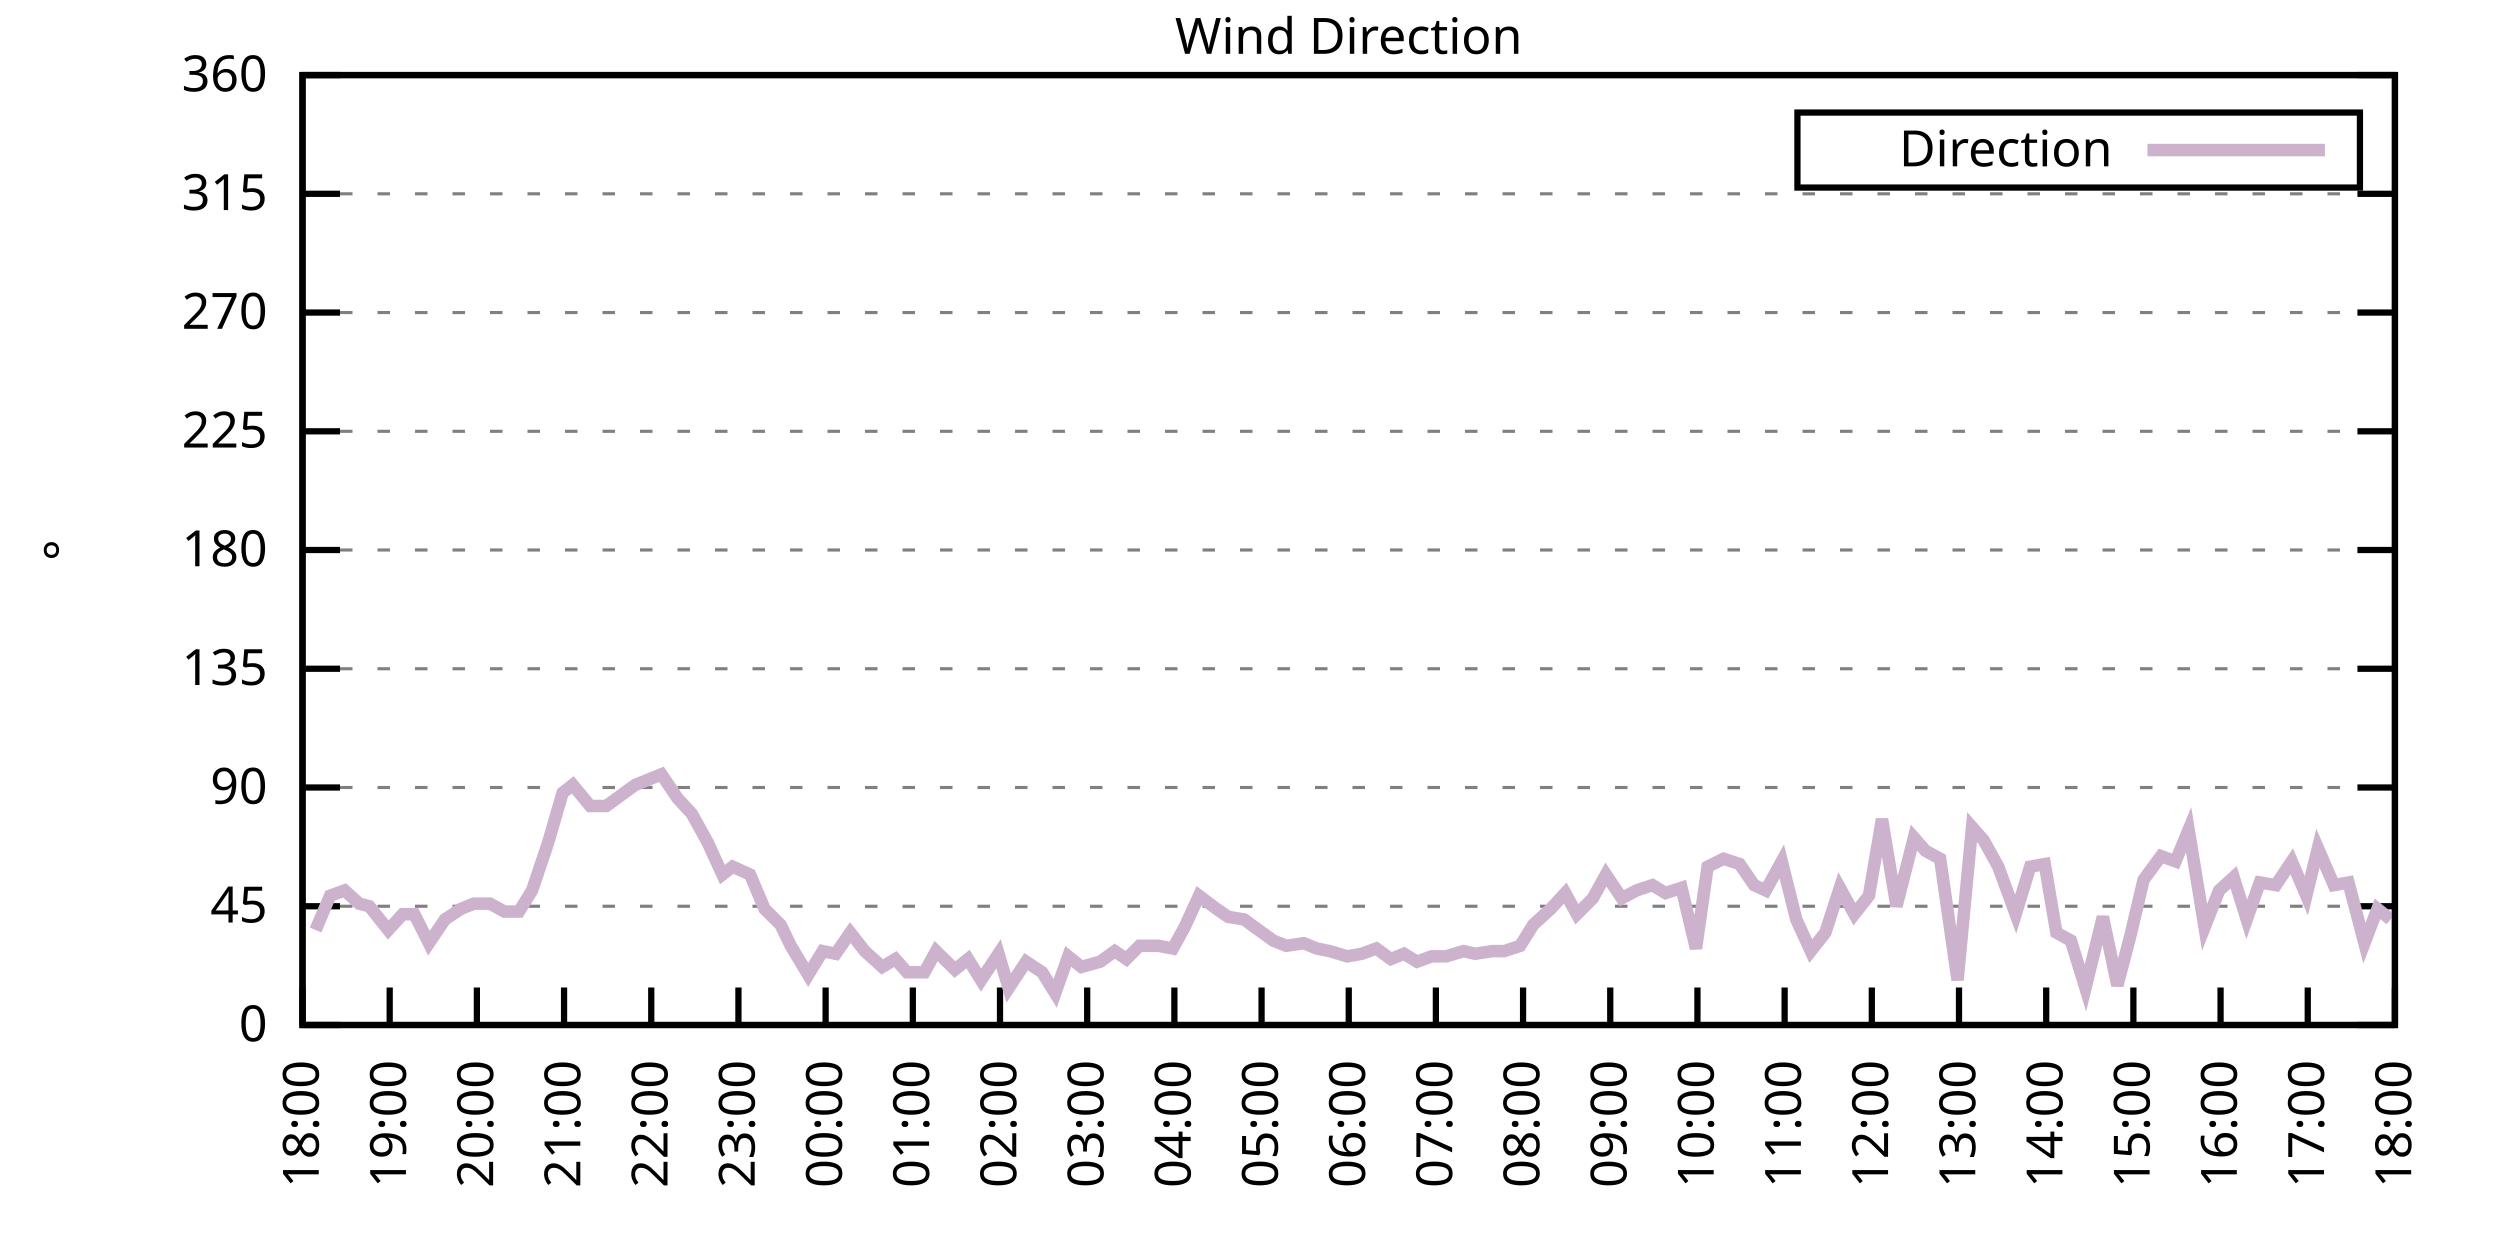
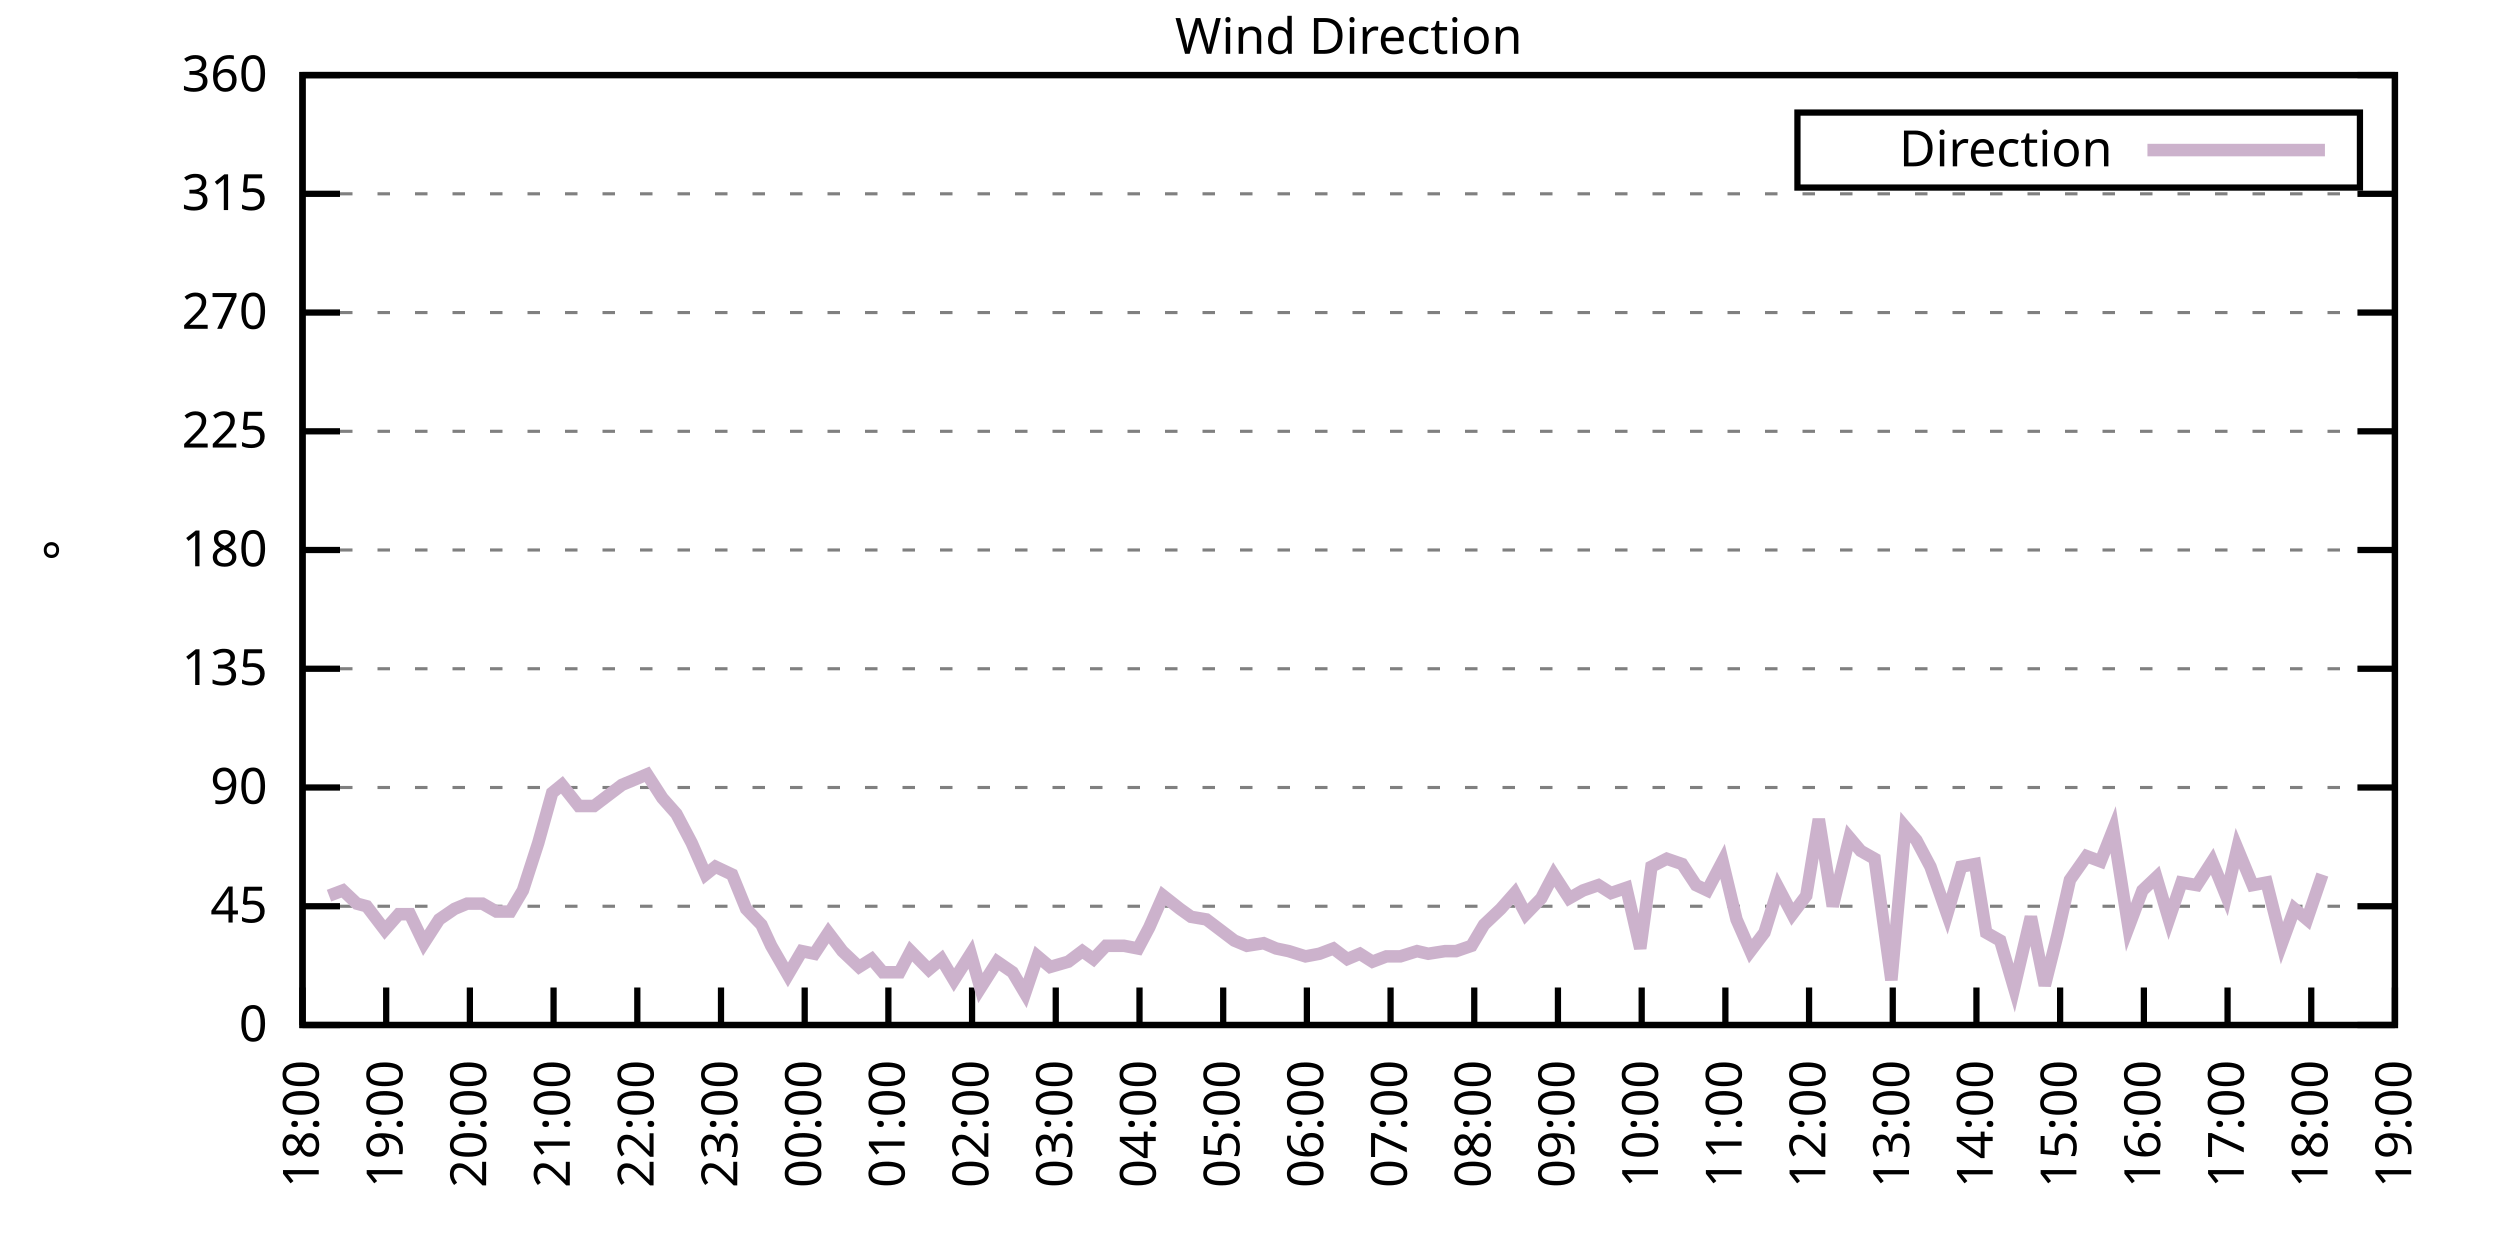
<svg xmlns="http://www.w3.org/2000/svg" xmlns:xlink="http://www.w3.org/1999/xlink" width="400" height="200" viewBox="0 0 400 200">
  <g id="gnuplot_canvas">
    <rect x="0" y="0" width="400" height="200" fill="none" />
    <defs>
      <circle id="gpDot" r="0.5" stroke-width="0.5" stroke="currentColor" />
      <path id="gpPt0" stroke-width="0.333" stroke="currentColor" d="M-1,0 h2 M0,-1 v2" />
      <path id="gpPt1" stroke-width="0.333" stroke="currentColor" d="M-1,-1 L1,1 M1,-1 L-1,1" />
      <path id="gpPt2" stroke-width="0.333" stroke="currentColor" d="M-1,0 L1,0 M0,-1 L0,1 M-1,-1 L1,1 M-1,1 L1,-1" />
      <rect id="gpPt3" stroke-width="0.333" stroke="currentColor" x="-1" y="-1" width="2" height="2" />
      <rect id="gpPt4" stroke-width="0.333" stroke="currentColor" fill="currentColor" x="-1" y="-1" width="2" height="2" />
      <circle id="gpPt5" stroke-width="0.333" stroke="currentColor" cx="0" cy="0" r="1" />
      <use xlink:href="#gpPt5" id="gpPt6" fill="currentColor" stroke="none" />
      <path id="gpPt7" stroke-width="0.333" stroke="currentColor" d="M0,-1.33 L-1.33,0.67 L1.33,0.67 z" />
      <use xlink:href="#gpPt7" id="gpPt8" fill="currentColor" stroke="none" />
      <use xlink:href="#gpPt7" id="gpPt9" stroke="currentColor" transform="rotate(180)" />
      <use xlink:href="#gpPt9" id="gpPt10" fill="currentColor" stroke="none" />
      <use xlink:href="#gpPt3" id="gpPt11" stroke="currentColor" transform="rotate(45)" />
      <use xlink:href="#gpPt11" id="gpPt12" fill="currentColor" stroke="none" />
      <path id="gpPt13" stroke-width="0.333" stroke="currentColor" d="M0,1.330 L1.265,0.411 L0.782,-1.067 L-0.782,-1.076 L-1.265,0.411 z" />
      <use xlink:href="#gpPt13" id="gpPt14" fill="currentColor" stroke="none" />
      <filter id="textbox" filterUnits="objectBoundingBox" x="0" y="0" height="1" width="1">
        <feFlood flood-color="white" flood-opacity="1" result="bgnd" />
        <feComposite in="SourceGraphic" in2="bgnd" operator="atop" />
      </filter>
      <filter id="greybox" filterUnits="objectBoundingBox" x="0" y="0" height="1" width="1">
        <feFlood flood-color="lightgrey" flood-opacity="1" result="grey" />
        <feComposite in="SourceGraphic" in2="grey" operator="atop" />
      </filter>
    </defs>
    <g fill="none" color="white" stroke="currentColor" stroke-width="1.00" stroke-linecap="butt" stroke-linejoin="miter">
</g>
    <g fill="none" color="black" stroke="currentColor" stroke-width="1.00" stroke-linecap="butt" stroke-linejoin="miter">
      <g stroke="none" shape-rendering="crispEdges">
        <polygon fill="rgb(255, 255, 255)" points="48.40,164.00 383.18,164.00 383.18,12.02 48.40,12.02 " />
      </g>
    </g>
    <g fill="none" color="black" stroke="currentColor" stroke-width="1.00" stroke-linecap="butt" stroke-linejoin="miter">
</g>
    <g fill="none" color="black" stroke="black" stroke-width="0.50" stroke-linecap="butt" stroke-linejoin="miter">
</g>
    <g fill="none" color="gray" stroke="currentColor" stroke-width="0.50" stroke-linecap="butt" stroke-linejoin="miter">
      <path stroke="gray" stroke-dasharray="2,4" class="gridline" d="M48.40,164.00 L383.19,164.00  " />
    </g>
    <g fill="none" color="gray" stroke="gray" stroke-width="1.00" stroke-linecap="butt" stroke-linejoin="miter">
</g>
    <g fill="none" color="black" stroke="currentColor" stroke-width="1.00" stroke-linecap="butt" stroke-linejoin="miter">
      <path stroke="black" d="M48.40,164.00 L54.40,164.00 M383.19,164.00 L377.19,164.00  " />
      <g transform="translate(42.80,166.60)" stroke="none" fill="black" font-family="Sans" font-size="8.00" text-anchor="end">
        <text>
          <tspan font-family="Sans"> 0</tspan>
        </text>
      </g>
    </g>
    <g fill="none" color="black" stroke="currentColor" stroke-width="1.00" stroke-linecap="butt" stroke-linejoin="miter">
</g>
    <g fill="none" color="black" stroke="black" stroke-width="0.50" stroke-linecap="butt" stroke-linejoin="miter">
</g>
    <g fill="none" color="gray" stroke="currentColor" stroke-width="0.50" stroke-linecap="butt" stroke-linejoin="miter">
      <path stroke="gray" stroke-dasharray="2,4" class="gridline" d="M48.40,145.00 L383.19,145.00  " />
    </g>
    <g fill="none" color="gray" stroke="gray" stroke-width="1.00" stroke-linecap="butt" stroke-linejoin="miter">
</g>
    <g fill="none" color="black" stroke="currentColor" stroke-width="1.00" stroke-linecap="butt" stroke-linejoin="miter">
      <path stroke="black" d="M48.40,145.00 L54.40,145.00 M383.19,145.00 L377.19,145.00  " />
      <g transform="translate(42.80,147.60)" stroke="none" fill="black" font-family="Sans" font-size="8.00" text-anchor="end">
        <text>
          <tspan font-family="Sans"> 45</tspan>
        </text>
      </g>
    </g>
    <g fill="none" color="black" stroke="currentColor" stroke-width="1.00" stroke-linecap="butt" stroke-linejoin="miter">
</g>
    <g fill="none" color="black" stroke="black" stroke-width="0.50" stroke-linecap="butt" stroke-linejoin="miter">
</g>
    <g fill="none" color="gray" stroke="currentColor" stroke-width="0.50" stroke-linecap="butt" stroke-linejoin="miter">
      <path stroke="gray" stroke-dasharray="2,4" class="gridline" d="M48.40,126.00 L383.19,126.00  " />
    </g>
    <g fill="none" color="gray" stroke="gray" stroke-width="1.00" stroke-linecap="butt" stroke-linejoin="miter">
</g>
    <g fill="none" color="black" stroke="currentColor" stroke-width="1.00" stroke-linecap="butt" stroke-linejoin="miter">
      <path stroke="black" d="M48.40,126.00 L54.40,126.00 M383.19,126.00 L377.19,126.00  " />
      <g transform="translate(42.80,128.60)" stroke="none" fill="black" font-family="Sans" font-size="8.00" text-anchor="end">
        <text>
          <tspan font-family="Sans"> 90</tspan>
        </text>
      </g>
    </g>
    <g fill="none" color="black" stroke="currentColor" stroke-width="1.00" stroke-linecap="butt" stroke-linejoin="miter">
</g>
    <g fill="none" color="black" stroke="black" stroke-width="0.50" stroke-linecap="butt" stroke-linejoin="miter">
</g>
    <g fill="none" color="gray" stroke="currentColor" stroke-width="0.50" stroke-linecap="butt" stroke-linejoin="miter">
      <path stroke="gray" stroke-dasharray="2,4" class="gridline" d="M48.40,107.00 L383.19,107.00  " />
    </g>
    <g fill="none" color="gray" stroke="gray" stroke-width="1.00" stroke-linecap="butt" stroke-linejoin="miter">
</g>
    <g fill="none" color="black" stroke="currentColor" stroke-width="1.00" stroke-linecap="butt" stroke-linejoin="miter">
      <path stroke="black" d="M48.40,107.00 L54.40,107.00 M383.19,107.00 L377.19,107.00  " />
      <g transform="translate(42.80,109.60)" stroke="none" fill="black" font-family="Sans" font-size="8.00" text-anchor="end">
        <text>
          <tspan font-family="Sans"> 135</tspan>
        </text>
      </g>
    </g>
    <g fill="none" color="black" stroke="currentColor" stroke-width="1.00" stroke-linecap="butt" stroke-linejoin="miter">
</g>
    <g fill="none" color="black" stroke="black" stroke-width="0.50" stroke-linecap="butt" stroke-linejoin="miter">
</g>
    <g fill="none" color="gray" stroke="currentColor" stroke-width="0.50" stroke-linecap="butt" stroke-linejoin="miter">
      <path stroke="gray" stroke-dasharray="2,4" class="gridline" d="M48.40,88.00 L383.19,88.00  " />
    </g>
    <g fill="none" color="gray" stroke="gray" stroke-width="1.00" stroke-linecap="butt" stroke-linejoin="miter">
</g>
    <g fill="none" color="black" stroke="currentColor" stroke-width="1.00" stroke-linecap="butt" stroke-linejoin="miter">
      <path stroke="black" d="M48.40,88.00 L54.40,88.00 M383.19,88.00 L377.19,88.00  " />
      <g transform="translate(42.80,90.60)" stroke="none" fill="black" font-family="Sans" font-size="8.00" text-anchor="end">
        <text>
          <tspan font-family="Sans"> 180</tspan>
        </text>
      </g>
    </g>
    <g fill="none" color="black" stroke="currentColor" stroke-width="1.00" stroke-linecap="butt" stroke-linejoin="miter">
</g>
    <g fill="none" color="black" stroke="black" stroke-width="0.50" stroke-linecap="butt" stroke-linejoin="miter">
</g>
    <g fill="none" color="gray" stroke="currentColor" stroke-width="0.50" stroke-linecap="butt" stroke-linejoin="miter">
      <path stroke="gray" stroke-dasharray="2,4" class="gridline" d="M48.40,69.01 L383.19,69.01  " />
    </g>
    <g fill="none" color="gray" stroke="gray" stroke-width="1.00" stroke-linecap="butt" stroke-linejoin="miter">
</g>
    <g fill="none" color="black" stroke="currentColor" stroke-width="1.00" stroke-linecap="butt" stroke-linejoin="miter">
      <path stroke="black" d="M48.40,69.01 L54.40,69.01 M383.19,69.01 L377.19,69.01  " />
      <g transform="translate(42.80,71.61)" stroke="none" fill="black" font-family="Sans" font-size="8.00" text-anchor="end">
        <text>
          <tspan font-family="Sans"> 225</tspan>
        </text>
      </g>
    </g>
    <g fill="none" color="black" stroke="currentColor" stroke-width="1.00" stroke-linecap="butt" stroke-linejoin="miter">
</g>
    <g fill="none" color="black" stroke="black" stroke-width="0.50" stroke-linecap="butt" stroke-linejoin="miter">
</g>
    <g fill="none" color="gray" stroke="currentColor" stroke-width="0.50" stroke-linecap="butt" stroke-linejoin="miter">
      <path stroke="gray" stroke-dasharray="2,4" class="gridline" d="M48.40,50.01 L383.19,50.01  " />
    </g>
    <g fill="none" color="gray" stroke="gray" stroke-width="1.00" stroke-linecap="butt" stroke-linejoin="miter">
</g>
    <g fill="none" color="black" stroke="currentColor" stroke-width="1.00" stroke-linecap="butt" stroke-linejoin="miter">
      <path stroke="black" d="M48.40,50.01 L54.40,50.01 M383.19,50.01 L377.19,50.01  " />
      <g transform="translate(42.80,52.61)" stroke="none" fill="black" font-family="Sans" font-size="8.00" text-anchor="end">
        <text>
          <tspan font-family="Sans"> 270</tspan>
        </text>
      </g>
    </g>
    <g fill="none" color="black" stroke="currentColor" stroke-width="1.00" stroke-linecap="butt" stroke-linejoin="miter">
</g>
    <g fill="none" color="black" stroke="black" stroke-width="0.50" stroke-linecap="butt" stroke-linejoin="miter">
</g>
    <g fill="none" color="gray" stroke="currentColor" stroke-width="0.50" stroke-linecap="butt" stroke-linejoin="miter">
      <path stroke="gray" stroke-dasharray="2,4" class="gridline" d="M48.40,31.01 L383.19,31.01  " />
    </g>
    <g fill="none" color="gray" stroke="gray" stroke-width="1.00" stroke-linecap="butt" stroke-linejoin="miter">
</g>
    <g fill="none" color="black" stroke="currentColor" stroke-width="1.00" stroke-linecap="butt" stroke-linejoin="miter">
      <path stroke="black" d="M48.40,31.01 L54.40,31.01 M383.19,31.01 L377.19,31.01  " />
      <g transform="translate(42.80,33.61)" stroke="none" fill="black" font-family="Sans" font-size="8.00" text-anchor="end">
        <text>
          <tspan font-family="Sans"> 315</tspan>
        </text>
      </g>
    </g>
    <g fill="none" color="black" stroke="currentColor" stroke-width="1.00" stroke-linecap="butt" stroke-linejoin="miter">
</g>
    <g fill="none" color="black" stroke="black" stroke-width="0.50" stroke-linecap="butt" stroke-linejoin="miter">
</g>
    <g fill="none" color="gray" stroke="currentColor" stroke-width="0.50" stroke-linecap="butt" stroke-linejoin="miter">
      <path stroke="gray" stroke-dasharray="2,4" class="gridline" d="M48.40,12.01 L383.19,12.01  " />
    </g>
    <g fill="none" color="gray" stroke="gray" stroke-width="1.00" stroke-linecap="butt" stroke-linejoin="miter">
</g>
    <g fill="none" color="black" stroke="currentColor" stroke-width="1.00" stroke-linecap="butt" stroke-linejoin="miter">
      <path stroke="black" d="M48.40,12.01 L54.40,12.01 M383.19,12.01 L377.19,12.01  " />
      <g transform="translate(42.80,14.61)" stroke="none" fill="black" font-family="Sans" font-size="8.00" text-anchor="end">
        <text>
          <tspan font-family="Sans"> 360</tspan>
        </text>
      </g>
    </g>
    <g fill="none" color="black" stroke="currentColor" stroke-width="1.00" stroke-linecap="butt" stroke-linejoin="miter">
      <path stroke="black" d="M48.40,164.00 L48.40,158.00  " />
      <g transform="translate(51.00,169.60) rotate(270.00)" stroke="none" fill="black" font-family="Sans" font-size="8.00" text-anchor="end">
        <text>
          <tspan font-family="Sans">18:00</tspan>
        </text>
      </g>
    </g>
    <g fill="none" color="black" stroke="currentColor" stroke-width="1.00" stroke-linecap="butt" stroke-linejoin="miter">
-       <path stroke="black" d="M62.35,164.00 L62.35,158.00  " />
-       <g transform="translate(64.95,169.60) rotate(270.00)" stroke="none" fill="black" font-family="Sans" font-size="8.00" text-anchor="end">
+       <path stroke="black" d="M61.79,164.00 L61.79,158.00  " />
+       <g transform="translate(64.39,169.60) rotate(270.00)" stroke="none" fill="black" font-family="Sans" font-size="8.00" text-anchor="end">
        <text>
          <tspan font-family="Sans">19:00</tspan>
        </text>
      </g>
    </g>
    <g fill="none" color="black" stroke="currentColor" stroke-width="1.00" stroke-linecap="butt" stroke-linejoin="miter">
-       <path stroke="black" d="M76.30,164.00 L76.30,158.00  " />
-       <g transform="translate(78.90,169.60) rotate(270.00)" stroke="none" fill="black" font-family="Sans" font-size="8.00" text-anchor="end">
+       <path stroke="black" d="M75.18,164.00 L75.18,158.00  " />
+       <g transform="translate(77.78,169.60) rotate(270.00)" stroke="none" fill="black" font-family="Sans" font-size="8.00" text-anchor="end">
        <text>
          <tspan font-family="Sans">20:00</tspan>
        </text>
      </g>
    </g>
    <g fill="none" color="black" stroke="currentColor" stroke-width="1.00" stroke-linecap="butt" stroke-linejoin="miter">
-       <path stroke="black" d="M90.25,164.00 L90.25,158.00  " />
-       <g transform="translate(92.85,169.60) rotate(270.00)" stroke="none" fill="black" font-family="Sans" font-size="8.00" text-anchor="end">
+       <path stroke="black" d="M88.57,164.00 L88.57,158.00  " />
+       <g transform="translate(91.17,169.60) rotate(270.00)" stroke="none" fill="black" font-family="Sans" font-size="8.00" text-anchor="end">
        <text>
          <tspan font-family="Sans">21:00</tspan>
        </text>
      </g>
    </g>
    <g fill="none" color="black" stroke="currentColor" stroke-width="1.00" stroke-linecap="butt" stroke-linejoin="miter">
-       <path stroke="black" d="M104.20,164.00 L104.20,158.00  " />
-       <g transform="translate(106.80,169.60) rotate(270.00)" stroke="none" fill="black" font-family="Sans" font-size="8.00" text-anchor="end">
+       <path stroke="black" d="M101.97,164.00 L101.97,158.00  " />
+       <g transform="translate(104.57,169.60) rotate(270.00)" stroke="none" fill="black" font-family="Sans" font-size="8.00" text-anchor="end">
        <text>
          <tspan font-family="Sans">22:00</tspan>
        </text>
      </g>
    </g>
    <g fill="none" color="black" stroke="currentColor" stroke-width="1.00" stroke-linecap="butt" stroke-linejoin="miter">
-       <path stroke="black" d="M118.15,164.00 L118.15,158.00  " />
-       <g transform="translate(120.75,169.60) rotate(270.00)" stroke="none" fill="black" font-family="Sans" font-size="8.00" text-anchor="end">
+       <path stroke="black" d="M115.36,164.00 L115.36,158.00  " />
+       <g transform="translate(117.96,169.60) rotate(270.00)" stroke="none" fill="black" font-family="Sans" font-size="8.00" text-anchor="end">
        <text>
          <tspan font-family="Sans">23:00</tspan>
        </text>
      </g>
    </g>
    <g fill="none" color="black" stroke="currentColor" stroke-width="1.00" stroke-linecap="butt" stroke-linejoin="miter">
-       <path stroke="black" d="M132.10,164.00 L132.10,158.00  " />
-       <g transform="translate(134.70,169.60) rotate(270.00)" stroke="none" fill="black" font-family="Sans" font-size="8.00" text-anchor="end">
+       <path stroke="black" d="M128.75,164.00 L128.75,158.00  " />
+       <g transform="translate(131.35,169.60) rotate(270.00)" stroke="none" fill="black" font-family="Sans" font-size="8.00" text-anchor="end">
        <text>
          <tspan font-family="Sans">00:00</tspan>
        </text>
      </g>
    </g>
    <g fill="none" color="black" stroke="currentColor" stroke-width="1.00" stroke-linecap="butt" stroke-linejoin="miter">
-       <path stroke="black" d="M146.05,164.00 L146.05,158.00  " />
-       <g transform="translate(148.65,169.60) rotate(270.00)" stroke="none" fill="black" font-family="Sans" font-size="8.00" text-anchor="end">
+       <path stroke="black" d="M142.14,164.00 L142.14,158.00  " />
+       <g transform="translate(144.74,169.60) rotate(270.00)" stroke="none" fill="black" font-family="Sans" font-size="8.00" text-anchor="end">
        <text>
          <tspan font-family="Sans">01:00</tspan>
        </text>
      </g>
    </g>
    <g fill="none" color="black" stroke="currentColor" stroke-width="1.00" stroke-linecap="butt" stroke-linejoin="miter">
-       <path stroke="black" d="M160.00,164.00 L160.00,158.00  " />
-       <g transform="translate(162.60,169.60) rotate(270.00)" stroke="none" fill="black" font-family="Sans" font-size="8.00" text-anchor="end">
+       <path stroke="black" d="M155.53,164.00 L155.53,158.00  " />
+       <g transform="translate(158.13,169.60) rotate(270.00)" stroke="none" fill="black" font-family="Sans" font-size="8.00" text-anchor="end">
        <text>
          <tspan font-family="Sans">02:00</tspan>
        </text>
      </g>
    </g>
    <g fill="none" color="black" stroke="currentColor" stroke-width="1.00" stroke-linecap="butt" stroke-linejoin="miter">
-       <path stroke="black" d="M173.95,164.00 L173.95,158.00  " />
-       <g transform="translate(176.55,169.60) rotate(270.00)" stroke="none" fill="black" font-family="Sans" font-size="8.00" text-anchor="end">
+       <path stroke="black" d="M168.92,164.00 L168.92,158.00  " />
+       <g transform="translate(171.52,169.60) rotate(270.00)" stroke="none" fill="black" font-family="Sans" font-size="8.00" text-anchor="end">
        <text>
          <tspan font-family="Sans">03:00</tspan>
        </text>
      </g>
    </g>
    <g fill="none" color="black" stroke="currentColor" stroke-width="1.00" stroke-linecap="butt" stroke-linejoin="miter">
-       <path stroke="black" d="M187.90,164.00 L187.90,158.00  " />
-       <g transform="translate(190.50,169.60) rotate(270.00)" stroke="none" fill="black" font-family="Sans" font-size="8.00" text-anchor="end">
+       <path stroke="black" d="M182.32,164.00 L182.32,158.00  " />
+       <g transform="translate(184.92,169.60) rotate(270.00)" stroke="none" fill="black" font-family="Sans" font-size="8.00" text-anchor="end">
        <text>
          <tspan font-family="Sans">04:00</tspan>
        </text>
      </g>
    </g>
    <g fill="none" color="black" stroke="currentColor" stroke-width="1.00" stroke-linecap="butt" stroke-linejoin="miter">
-       <path stroke="black" d="M201.85,164.00 L201.85,158.00  " />
-       <g transform="translate(204.45,169.60) rotate(270.00)" stroke="none" fill="black" font-family="Sans" font-size="8.00" text-anchor="end">
+       <path stroke="black" d="M195.71,164.00 L195.71,158.00  " />
+       <g transform="translate(198.31,169.60) rotate(270.00)" stroke="none" fill="black" font-family="Sans" font-size="8.00" text-anchor="end">
        <text>
          <tspan font-family="Sans">05:00</tspan>
        </text>
      </g>
    </g>
    <g fill="none" color="black" stroke="currentColor" stroke-width="1.00" stroke-linecap="butt" stroke-linejoin="miter">
-       <path stroke="black" d="M215.80,164.00 L215.80,158.00  " />
-       <g transform="translate(218.40,169.60) rotate(270.00)" stroke="none" fill="black" font-family="Sans" font-size="8.00" text-anchor="end">
+       <path stroke="black" d="M209.10,164.00 L209.10,158.00  " />
+       <g transform="translate(211.70,169.60) rotate(270.00)" stroke="none" fill="black" font-family="Sans" font-size="8.00" text-anchor="end">
        <text>
          <tspan font-family="Sans">06:00</tspan>
        </text>
      </g>
    </g>
    <g fill="none" color="black" stroke="currentColor" stroke-width="1.00" stroke-linecap="butt" stroke-linejoin="miter">
-       <path stroke="black" d="M229.74,164.00 L229.74,158.00  " />
-       <g transform="translate(232.34,169.60) rotate(270.00)" stroke="none" fill="black" font-family="Sans" font-size="8.00" text-anchor="end">
+       <path stroke="black" d="M222.49,164.00 L222.49,158.00  " />
+       <g transform="translate(225.09,169.60) rotate(270.00)" stroke="none" fill="black" font-family="Sans" font-size="8.00" text-anchor="end">
        <text>
          <tspan font-family="Sans">07:00</tspan>
        </text>
      </g>
    </g>
    <g fill="none" color="black" stroke="currentColor" stroke-width="1.00" stroke-linecap="butt" stroke-linejoin="miter">
-       <path stroke="black" d="M243.69,164.00 L243.69,158.00  " />
-       <g transform="translate(246.29,169.60) rotate(270.00)" stroke="none" fill="black" font-family="Sans" font-size="8.00" text-anchor="end">
+       <path stroke="black" d="M235.88,164.00 L235.88,158.00  " />
+       <g transform="translate(238.48,169.60) rotate(270.00)" stroke="none" fill="black" font-family="Sans" font-size="8.00" text-anchor="end">
        <text>
          <tspan font-family="Sans">08:00</tspan>
        </text>
      </g>
    </g>
    <g fill="none" color="black" stroke="currentColor" stroke-width="1.00" stroke-linecap="butt" stroke-linejoin="miter">
-       <path stroke="black" d="M257.64,164.00 L257.64,158.00  " />
-       <g transform="translate(260.24,169.60) rotate(270.00)" stroke="none" fill="black" font-family="Sans" font-size="8.00" text-anchor="end">
+       <path stroke="black" d="M249.27,164.00 L249.27,158.00  " />
+       <g transform="translate(251.87,169.60) rotate(270.00)" stroke="none" fill="black" font-family="Sans" font-size="8.00" text-anchor="end">
        <text>
          <tspan font-family="Sans">09:00</tspan>
        </text>
      </g>
    </g>
    <g fill="none" color="black" stroke="currentColor" stroke-width="1.00" stroke-linecap="butt" stroke-linejoin="miter">
-       <path stroke="black" d="M271.59,164.00 L271.59,158.00  " />
-       <g transform="translate(274.19,169.60) rotate(270.00)" stroke="none" fill="black" font-family="Sans" font-size="8.00" text-anchor="end">
+       <path stroke="black" d="M262.67,164.00 L262.67,158.00  " />
+       <g transform="translate(265.27,169.60) rotate(270.00)" stroke="none" fill="black" font-family="Sans" font-size="8.00" text-anchor="end">
        <text>
          <tspan font-family="Sans">10:00</tspan>
        </text>
      </g>
    </g>
    <g fill="none" color="black" stroke="currentColor" stroke-width="1.00" stroke-linecap="butt" stroke-linejoin="miter">
-       <path stroke="black" d="M285.54,164.00 L285.54,158.00  " />
-       <g transform="translate(288.14,169.60) rotate(270.00)" stroke="none" fill="black" font-family="Sans" font-size="8.00" text-anchor="end">
+       <path stroke="black" d="M276.06,164.00 L276.06,158.00  " />
+       <g transform="translate(278.66,169.60) rotate(270.00)" stroke="none" fill="black" font-family="Sans" font-size="8.00" text-anchor="end">
        <text>
          <tspan font-family="Sans">11:00</tspan>
        </text>
      </g>
    </g>
    <g fill="none" color="black" stroke="currentColor" stroke-width="1.00" stroke-linecap="butt" stroke-linejoin="miter">
-       <path stroke="black" d="M299.49,164.00 L299.49,158.00  " />
-       <g transform="translate(302.09,169.60) rotate(270.00)" stroke="none" fill="black" font-family="Sans" font-size="8.00" text-anchor="end">
+       <path stroke="black" d="M289.45,164.00 L289.45,158.00  " />
+       <g transform="translate(292.05,169.60) rotate(270.00)" stroke="none" fill="black" font-family="Sans" font-size="8.00" text-anchor="end">
        <text>
          <tspan font-family="Sans">12:00</tspan>
        </text>
      </g>
    </g>
    <g fill="none" color="black" stroke="currentColor" stroke-width="1.00" stroke-linecap="butt" stroke-linejoin="miter">
-       <path stroke="black" d="M313.44,164.00 L313.44,158.00  " />
-       <g transform="translate(316.04,169.60) rotate(270.00)" stroke="none" fill="black" font-family="Sans" font-size="8.00" text-anchor="end">
+       <path stroke="black" d="M302.84,164.00 L302.84,158.00  " />
+       <g transform="translate(305.44,169.60) rotate(270.00)" stroke="none" fill="black" font-family="Sans" font-size="8.00" text-anchor="end">
        <text>
          <tspan font-family="Sans">13:00</tspan>
        </text>
      </g>
    </g>
    <g fill="none" color="black" stroke="currentColor" stroke-width="1.00" stroke-linecap="butt" stroke-linejoin="miter">
-       <path stroke="black" d="M327.39,164.00 L327.39,158.00  " />
-       <g transform="translate(329.99,169.60) rotate(270.00)" stroke="none" fill="black" font-family="Sans" font-size="8.00" text-anchor="end">
+       <path stroke="black" d="M316.23,164.00 L316.23,158.00  " />
+       <g transform="translate(318.83,169.60) rotate(270.00)" stroke="none" fill="black" font-family="Sans" font-size="8.00" text-anchor="end">
        <text>
          <tspan font-family="Sans">14:00</tspan>
        </text>
      </g>
    </g>
    <g fill="none" color="black" stroke="currentColor" stroke-width="1.00" stroke-linecap="butt" stroke-linejoin="miter">
-       <path stroke="black" d="M341.34,164.00 L341.34,158.00  " />
-       <g transform="translate(343.94,169.60) rotate(270.00)" stroke="none" fill="black" font-family="Sans" font-size="8.00" text-anchor="end">
+       <path stroke="black" d="M329.62,164.00 L329.62,158.00  " />
+       <g transform="translate(332.22,169.60) rotate(270.00)" stroke="none" fill="black" font-family="Sans" font-size="8.00" text-anchor="end">
        <text>
          <tspan font-family="Sans">15:00</tspan>
        </text>
      </g>
    </g>
    <g fill="none" color="black" stroke="currentColor" stroke-width="1.00" stroke-linecap="butt" stroke-linejoin="miter">
-       <path stroke="black" d="M355.29,164.00 L355.29,158.00  " />
-       <g transform="translate(357.89,169.60) rotate(270.00)" stroke="none" fill="black" font-family="Sans" font-size="8.00" text-anchor="end">
+       <path stroke="black" d="M343.02,164.00 L343.02,158.00  " />
+       <g transform="translate(345.62,169.60) rotate(270.00)" stroke="none" fill="black" font-family="Sans" font-size="8.00" text-anchor="end">
        <text>
          <tspan font-family="Sans">16:00</tspan>
        </text>
      </g>
    </g>
    <g fill="none" color="black" stroke="currentColor" stroke-width="1.00" stroke-linecap="butt" stroke-linejoin="miter">
-       <path stroke="black" d="M369.24,164.00 L369.24,158.00  " />
-       <g transform="translate(371.84,169.60) rotate(270.00)" stroke="none" fill="black" font-family="Sans" font-size="8.00" text-anchor="end">
+       <path stroke="black" d="M356.41,164.00 L356.41,158.00  " />
+       <g transform="translate(359.01,169.60) rotate(270.00)" stroke="none" fill="black" font-family="Sans" font-size="8.00" text-anchor="end">
        <text>
          <tspan font-family="Sans">17:00</tspan>
+         </text>
+       </g>
+     </g>
+     <g fill="none" color="black" stroke="currentColor" stroke-width="1.00" stroke-linecap="butt" stroke-linejoin="miter">
+       <path stroke="black" d="M369.80,164.00 L369.80,158.00  " />
+       <g transform="translate(372.40,169.60) rotate(270.00)" stroke="none" fill="black" font-family="Sans" font-size="8.00" text-anchor="end">
+         <text>
+           <tspan font-family="Sans">18:00</tspan>
        </text>
      </g>
    </g>
    <g fill="none" color="black" stroke="currentColor" stroke-width="1.00" stroke-linecap="butt" stroke-linejoin="miter">
      <path stroke="black" d="M383.19,164.00 L383.19,158.00  " />
      <g transform="translate(385.79,169.60) rotate(270.00)" stroke="none" fill="black" font-family="Sans" font-size="8.00" text-anchor="end">
        <text>
-           <tspan font-family="Sans">18:00</tspan>
+           <tspan font-family="Sans">19:00</tspan>
        </text>
      </g>
    </g>
    <g fill="none" color="black" stroke="currentColor" stroke-width="1.00" stroke-linecap="butt" stroke-linejoin="miter">
</g>
    <g fill="none" color="black" stroke="currentColor" stroke-width="1.00" stroke-linecap="butt" stroke-linejoin="miter">
      <path stroke="black" d="M48.40,12.01 L48.40,164.00 L383.19,164.00 L383.19,12.01 L48.40,12.01 Z  " />
    </g>
    <g fill="none" color="black" stroke="currentColor" stroke-width="1.00" stroke-linecap="butt" stroke-linejoin="miter">
</g>
    <g fill="none" color="black" stroke="currentColor" stroke-width="1.00" stroke-linecap="butt" stroke-linejoin="miter">
      <path stroke="black" d="M287.59,30.01 L287.59,18.01 L377.59,18.01 L377.59,30.01 L287.59,30.01 Z  " />
    </g>
    <g id="Wind_direction_plot_1">
      <g fill="none" color="white" stroke="black" stroke-width="2.00" stroke-linecap="butt" stroke-linejoin="miter">
</g>
      <g fill="none" color="black" stroke="currentColor" stroke-width="2.00" stroke-linecap="butt" stroke-linejoin="miter">
        <g transform="translate(337.99,26.61)" stroke="none" fill="black" font-family="Sans" font-size="8.00" text-anchor="end">
          <text>
            <tspan font-family="Sans">Direction</tspan>
          </text>
        </g>
      </g>
      <g fill="none" color="black" stroke="currentColor" stroke-width="2.00" stroke-linecap="butt" stroke-linejoin="miter">
-         <path stroke="rgb(204, 178, 204)" d="M343.59,24.01 L371.99,24.01 M50.49,148.80 L52.82,143.31 L55.14,142.47 L57.47,144.58 L59.09,145.00 L62.12,148.80   L64.44,146.27 L66.30,146.27 L68.63,150.91 L71.18,147.11 L73.74,145.42 L75.83,144.58 L78.39,144.58 L80.72,145.85   L83.04,145.85 L85.13,142.47 L87.69,134.87 L90.02,126.85 L91.64,125.58 L94.43,128.96 L96.99,128.96 L99.32,127.27   L101.64,125.58 L103.73,124.74 L105.83,123.89 L108.38,127.69 L110.71,130.22 L113.27,134.87 L115.59,139.93 L117.22,138.67   L120.01,139.93 L122.33,145.42 L124.89,147.96 L126.52,151.33 L129.31,155.98 L131.63,152.18 L133.72,152.60 L136.05,149.22   L138.37,152.18 L141.16,154.71 L143.26,153.45 L145.12,155.56 L147.91,155.56 L149.77,152.18 L152.79,155.13 L154.88,153.45   L156.97,156.82 L159.76,152.60 L161.39,158.09 L164.18,153.87 L166.74,155.56 L168.83,158.93 L170.92,153.02 L173.02,154.71   L176.04,153.87 L178.36,152.18 L180.22,153.45 L182.32,151.33 L185.34,151.33 L187.66,151.76 L189.52,148.38 L191.85,143.31   L194.64,145.42 L196.50,146.69 L199.06,147.11 L201.38,148.80 L203.71,150.49 L205.80,151.33 L208.59,150.91 L210.68,151.76   L212.77,152.18 L215.56,153.02 L217.89,152.60 L220.21,151.76 L222.54,153.45 L224.63,152.60 L226.72,153.87 L229.05,153.02   L231.37,153.02 L234.16,152.18 L236.02,152.60 L238.81,152.18 L240.67,152.18 L243.23,151.33 L245.32,147.96 L248.11,145.42   L250.44,142.89 L252.30,146.27 L254.85,143.73 L256.95,139.93 L259.50,143.73 L261.83,142.47 L264.39,141.62 L266.48,142.89   L269.04,142.05 L271.36,151.76 L273.22,138.67 L275.78,137.40 L278.34,138.25 L280.66,141.62 L282.52,142.47 L285.08,137.82   L287.40,147.11 L289.73,152.18 L292.05,149.22 L294.38,142.05 L296.70,146.27 L299.03,143.31 L301.12,131.07 L303.44,145.00   L306.23,134.02 L308.09,136.14 L310.42,137.40 L313.21,156.82 L315.53,132.34 L317.39,134.45 L319.72,138.67 L322.51,146.27   L324.83,138.67 L327.16,138.25 L329.02,149.22 L331.34,150.49 L333.67,158.09 L336.46,146.69 L338.78,157.67 L340.88,149.65   L342.97,140.78 L345.76,136.98 L348.08,137.82 L350.18,132.76 L352.73,148.38 L355.06,142.47 L357.38,140.36 L359.48,147.11   L361.57,141.20 L364.13,141.62 L366.68,137.82 L369.01,143.31 L370.87,135.71 L373.43,141.62 L375.75,141.20 L378.31,150.91   L380.40,145.42 L382.49,147.11  " />
+         <path stroke="rgb(204, 178, 204)" d="M343.59,24.01 L371.99,24.01 M52.64,143.31 L54.87,142.47 L57.10,144.58 L58.67,145.00 L61.57,148.80 L63.80,146.27   L65.59,146.27 L67.82,150.91 L70.27,147.11 L72.73,145.42 L74.74,144.58 L77.19,144.58 L79.42,145.85 L81.66,145.85   L83.66,142.47 L86.12,134.87 L88.35,126.85 L89.91,125.58 L92.59,128.96 L95.05,128.96 L97.28,127.27 L99.51,125.58   L101.52,124.74 L103.53,123.89 L105.98,127.69 L108.22,130.22 L110.67,134.87 L112.90,139.93 L114.47,138.67 L117.14,139.93   L119.38,145.42 L121.83,147.96 L123.39,151.33 L126.07,155.98 L128.30,152.18 L130.31,152.60 L132.54,149.22 L134.78,152.18   L137.45,154.71 L139.46,153.45 L141.25,155.56 L143.93,155.56 L145.71,152.18 L148.61,155.13 L150.62,153.45 L152.63,156.82   L155.31,152.60 L156.87,158.09 L159.55,153.87 L162.01,155.56 L164.01,158.93 L166.02,153.02 L168.03,154.71 L170.93,153.87   L173.17,152.18 L174.95,153.45 L176.96,151.33 L179.86,151.33 L182.09,151.76 L183.88,148.38 L186.11,143.31 L188.79,145.42   L190.57,146.69 L193.03,147.11 L195.26,148.80 L197.49,150.49 L199.50,151.33 L202.18,150.91 L204.19,151.76 L206.20,152.18   L208.88,153.02 L211.11,152.60 L213.34,151.76 L215.57,153.45 L217.58,152.60 L219.59,153.87 L221.82,153.02 L224.05,153.02   L226.73,152.18 L228.52,152.60 L231.20,152.18 L232.98,152.18 L235.44,151.33 L237.44,147.96 L240.12,145.42 L242.36,142.89   L244.14,146.27 L246.60,143.73 L248.60,139.93 L251.06,143.73 L253.29,142.47 L255.75,141.62 L257.76,142.89 L260.21,142.05   L262.44,151.76 L264.23,138.67 L266.68,137.40 L269.14,138.25 L271.37,141.62 L273.16,142.47 L275.61,137.82 L277.84,147.11   L280.07,152.18 L282.31,149.22 L284.54,142.05 L286.77,146.27 L289.00,143.31 L291.01,131.07 L293.24,145.00 L295.92,134.02   L297.71,136.14 L299.94,137.40 L302.62,156.82 L304.85,132.34 L306.63,134.45 L308.87,138.67 L311.54,146.27 L313.78,138.67   L316.01,138.25 L317.79,149.22 L320.03,150.49 L322.26,158.09 L324.94,146.69 L327.17,157.67 L329.18,149.65 L331.19,140.78   L333.86,136.98 L336.10,137.82 L338.10,132.76 L340.56,148.38 L342.79,142.47 L345.02,140.36 L347.03,147.11 L349.04,141.20   L351.50,141.62 L353.95,137.82 L356.18,143.31 L357.97,135.71 L360.42,141.62 L362.66,141.20 L365.11,150.91 L367.12,145.42   L369.13,147.11 L371.58,139.93  " />
      </g>
    </g>
    <g fill="none" color="black" stroke="currentColor" stroke-width="2.00" stroke-linecap="butt" stroke-linejoin="miter">
</g>
    <g fill="none" color="black" stroke="black" stroke-width="1.00" stroke-linecap="butt" stroke-linejoin="miter">
</g>
    <g fill="none" color="black" stroke="currentColor" stroke-width="1.00" stroke-linecap="butt" stroke-linejoin="miter">
      <path stroke="black" d="M48.40,12.01 L48.40,164.00 L383.19,164.00 L383.19,12.01 L48.40,12.01 Z  " />
      <g transform="translate(12.80,88.01) rotate(270.00)" stroke="none" fill="black" font-family="Sans" font-size="8.00" text-anchor="middle">
        <text>
          <tspan font-family="Sans">°</tspan>
        </text>
      </g>
    </g>
    <g fill="none" color="black" stroke="currentColor" stroke-width="1.00" stroke-linecap="butt" stroke-linejoin="miter">
</g>
    <g fill="none" color="black" stroke="currentColor" stroke-width="1.00" stroke-linecap="butt" stroke-linejoin="miter">
      <g transform="translate(215.79,8.61)" stroke="none" fill="black" font-family="Sans" font-size="8.00" text-anchor="middle">
        <text>
          <tspan font-family="Sans">Wind Direction</tspan>
        </text>
      </g>
    </g>
    <g fill="none" color="black" stroke="currentColor" stroke-width="1.00" stroke-linecap="butt" stroke-linejoin="miter">
</g>
  </g>
</svg>
